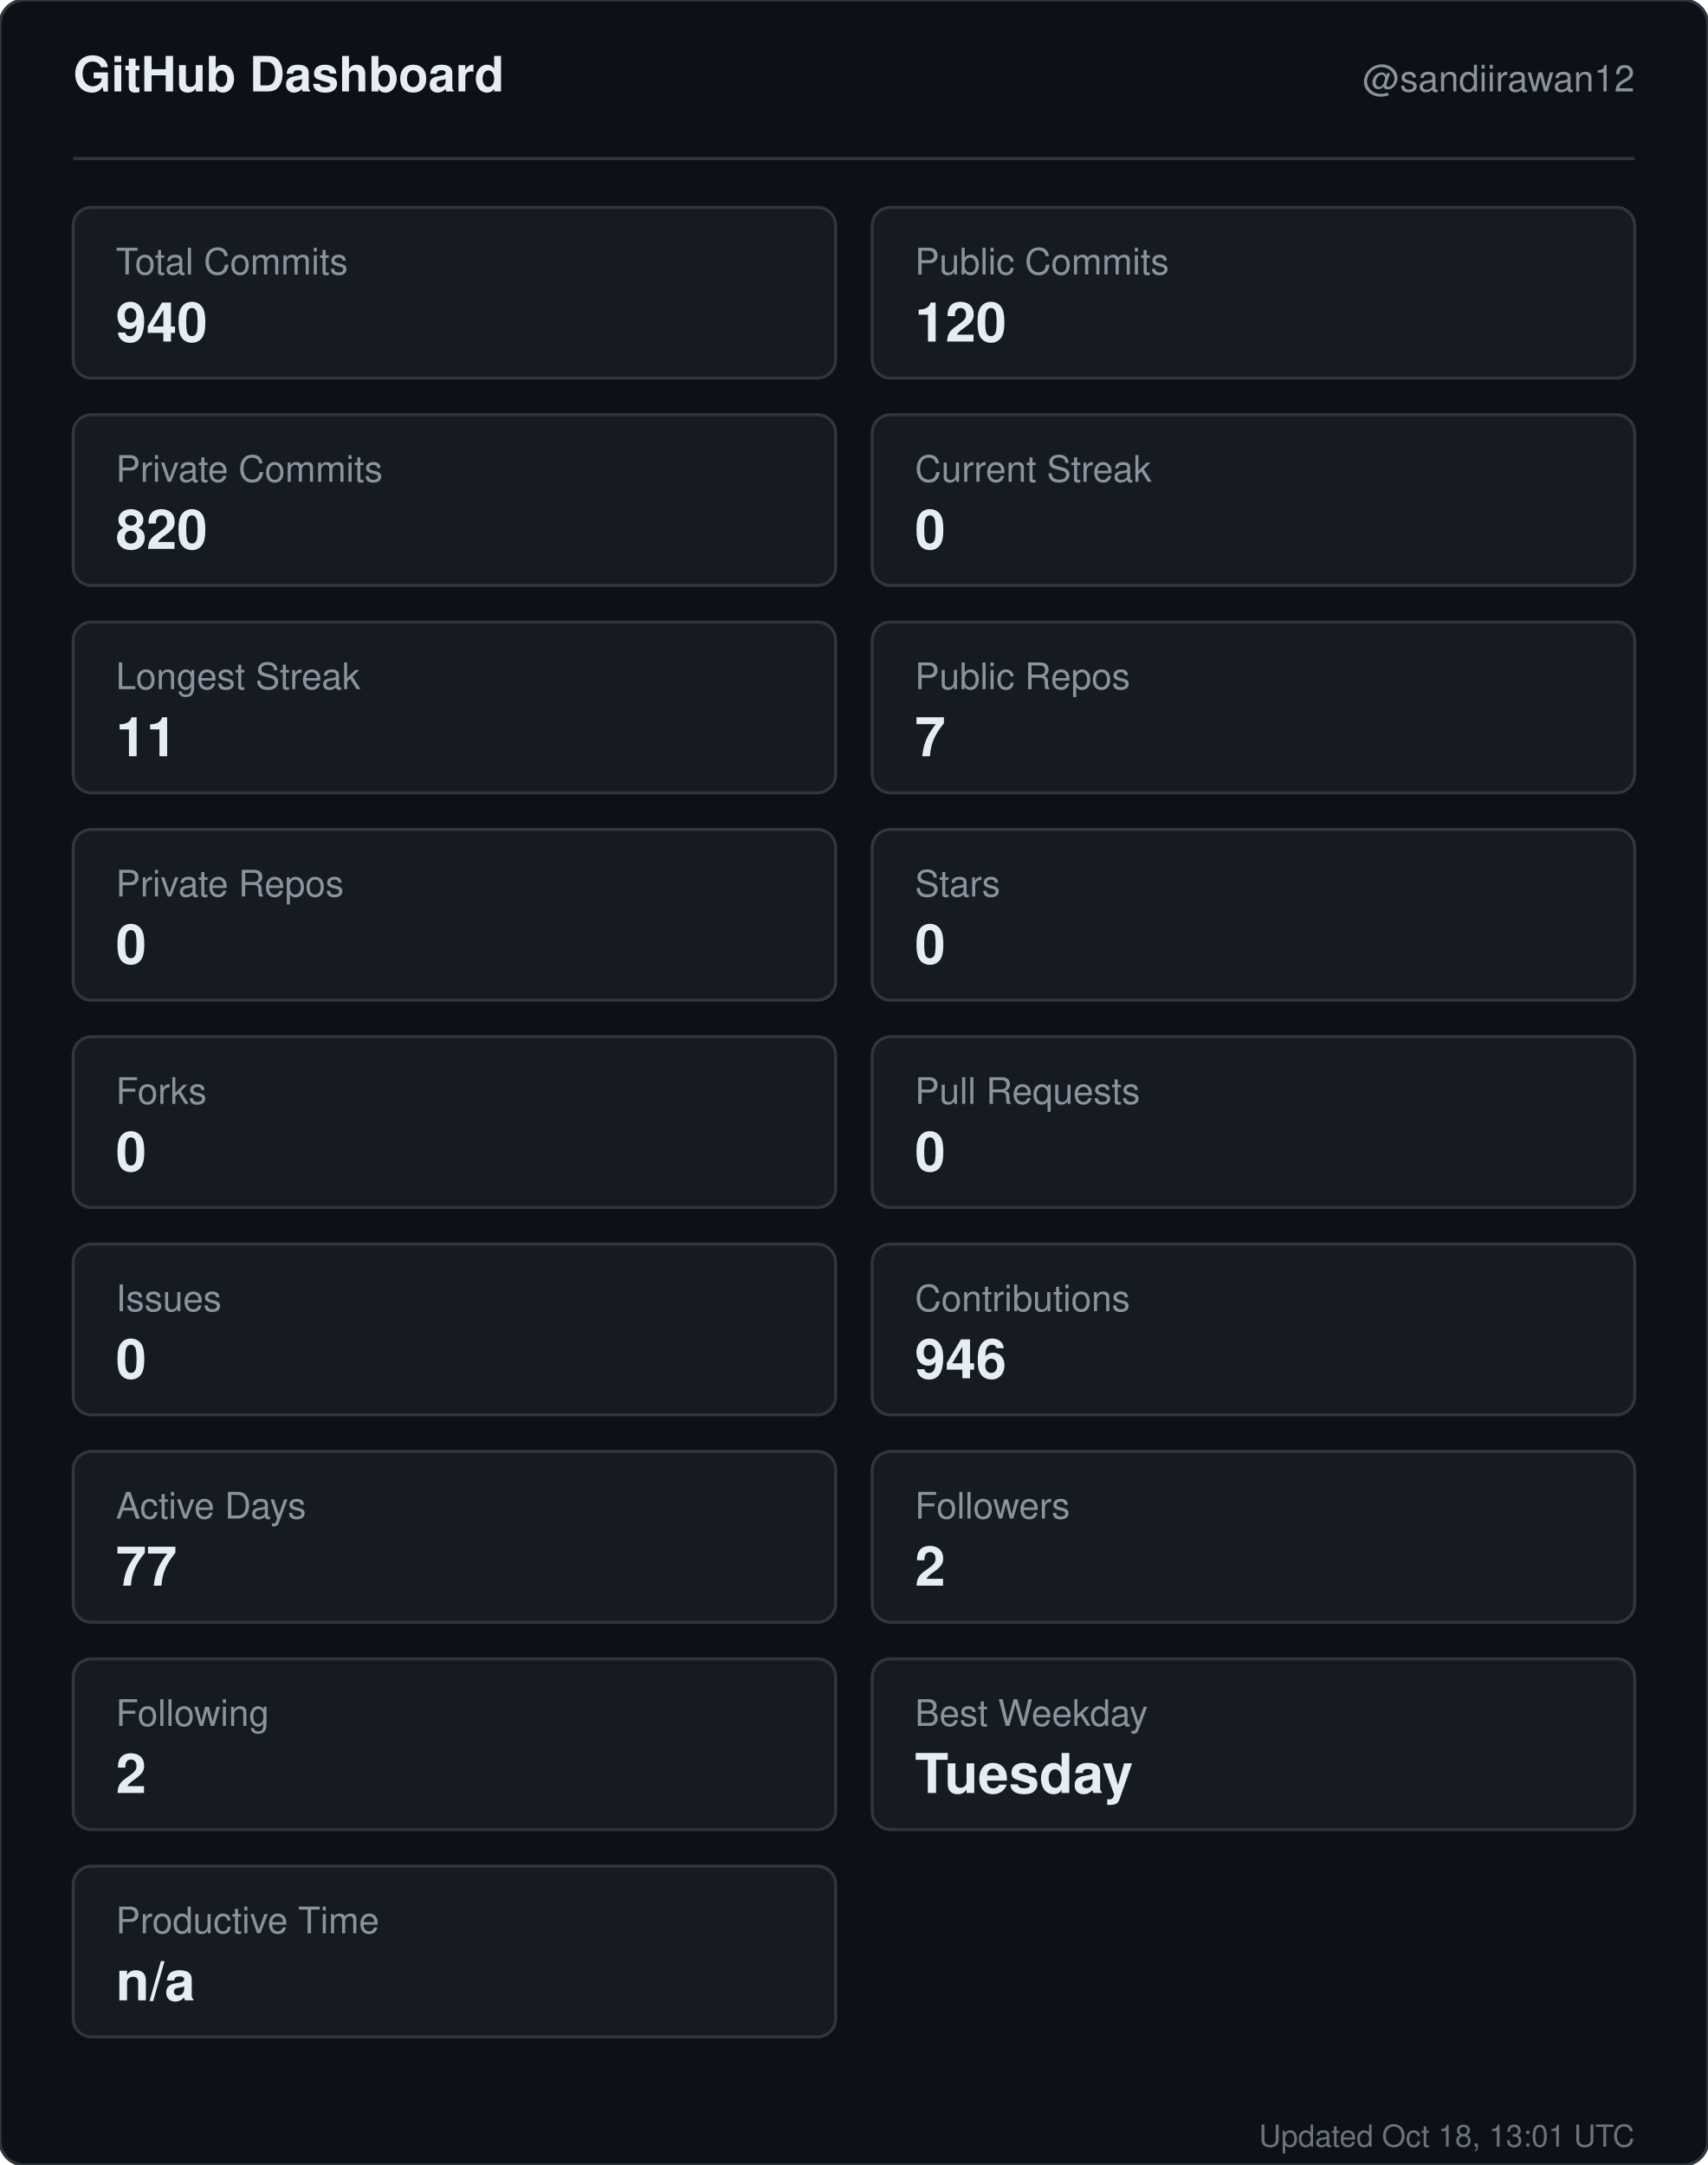
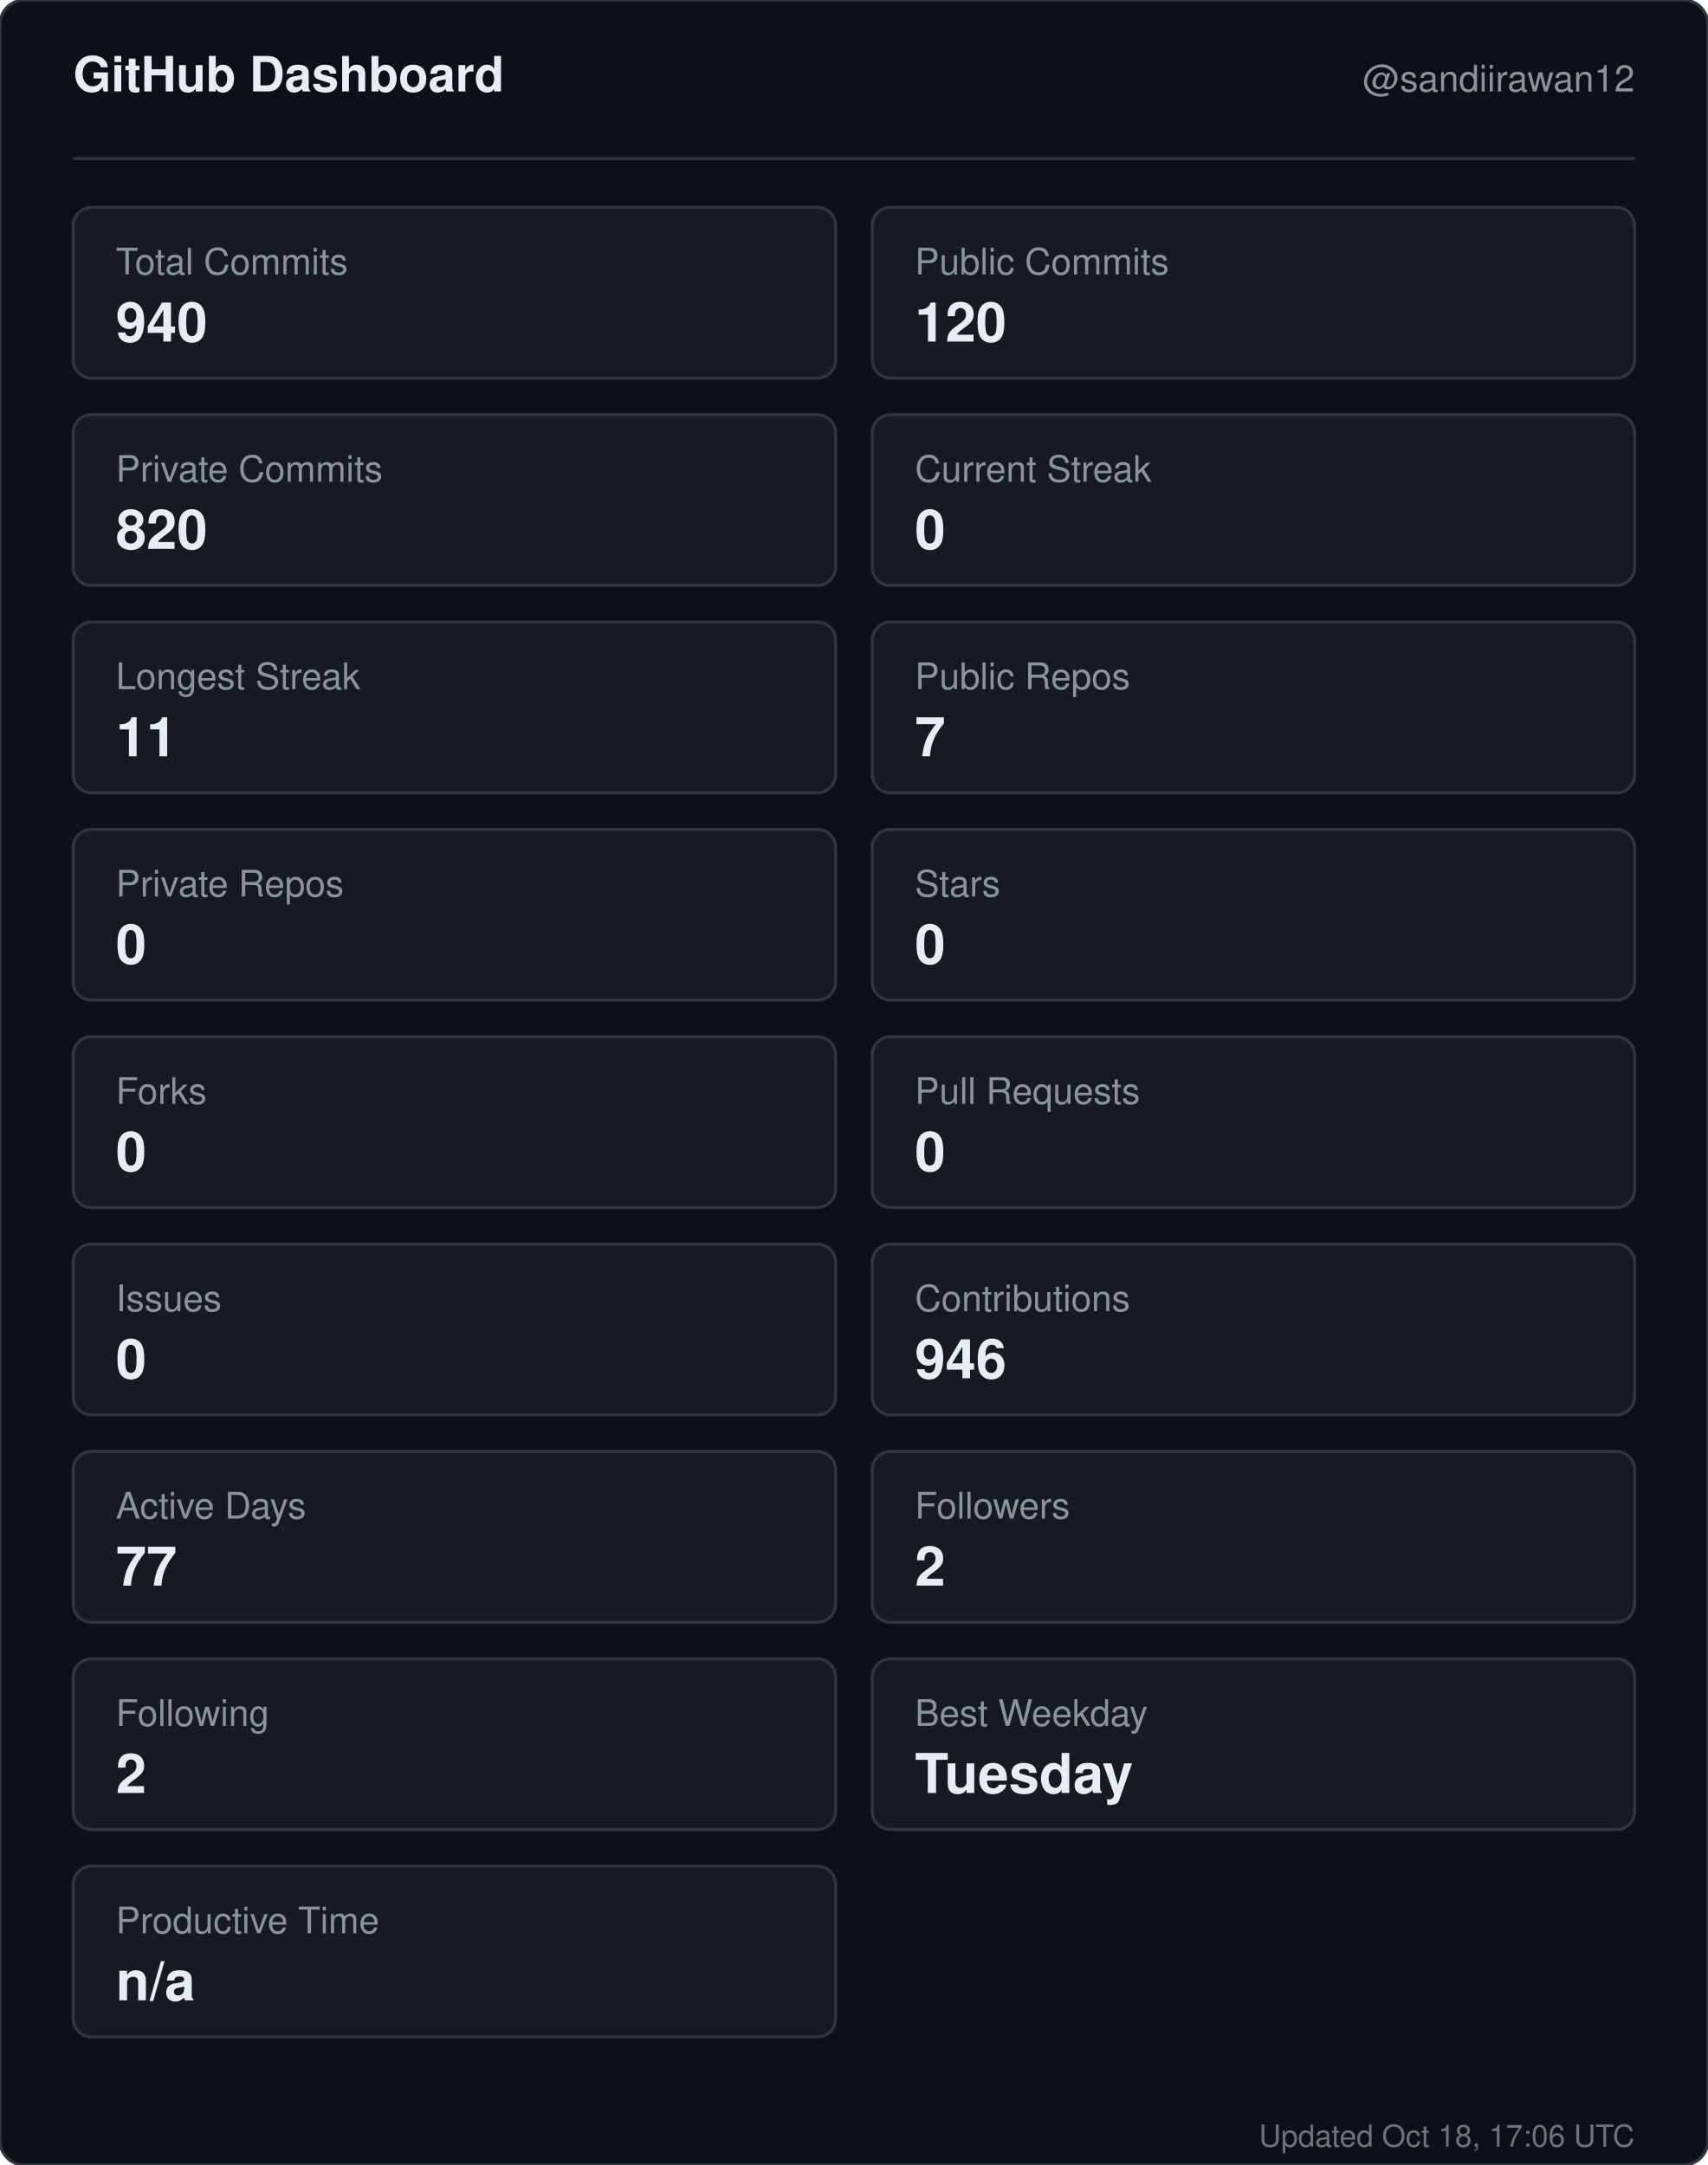
<svg xmlns="http://www.w3.org/2000/svg" width="560" height="710" viewBox="0 0 560 710" role="img" aria-label="GitHub dashboard for sandiirawan12">
  <rect width="560" height="710" rx="8" fill="#0d1117" stroke="#30363d" />
  <g font-family="-apple-system, BlinkMacSystemFont, Segoe UI, Helvetica, Arial, sans-serif">
    <text x="24" y="30" fill="#e6edf3" font-size="16" font-weight="700">GitHub Dashboard</text>
    <text x="536" y="30" fill="#8b949e" font-size="12" text-anchor="end">@sandiirawan12</text>
    <line x1="24" y1="52" x2="536" y2="52" stroke="#30363d" />
    <rect x="24" y="68" width="250" height="56" rx="6" fill="#161b22" stroke="#30363d" />
    <text x="38" y="90" fill="#8b949e" font-size="12">Total Commits</text>
    <text x="38" y="112" fill="#e6edf3" font-size="18" font-weight="700">940</text>
    <rect x="286" y="68" width="250" height="56" rx="6" fill="#161b22" stroke="#30363d" />
    <text x="300" y="90" fill="#8b949e" font-size="12">Public Commits</text>
    <text x="300" y="112" fill="#e6edf3" font-size="18" font-weight="700">120</text>
    <rect x="24" y="136" width="250" height="56" rx="6" fill="#161b22" stroke="#30363d" />
    <text x="38" y="158" fill="#8b949e" font-size="12">Private Commits</text>
    <text x="38" y="180" fill="#e6edf3" font-size="18" font-weight="700">820</text>
    <rect x="286" y="136" width="250" height="56" rx="6" fill="#161b22" stroke="#30363d" />
    <text x="300" y="158" fill="#8b949e" font-size="12">Current Streak</text>
    <text x="300" y="180" fill="#e6edf3" font-size="18" font-weight="700">0</text>
    <rect x="24" y="204" width="250" height="56" rx="6" fill="#161b22" stroke="#30363d" />
    <text x="38" y="226" fill="#8b949e" font-size="12">Longest Streak</text>
    <text x="38" y="248" fill="#e6edf3" font-size="18" font-weight="700">11</text>
    <rect x="286" y="204" width="250" height="56" rx="6" fill="#161b22" stroke="#30363d" />
    <text x="300" y="226" fill="#8b949e" font-size="12">Public Repos</text>
    <text x="300" y="248" fill="#e6edf3" font-size="18" font-weight="700">7</text>
    <rect x="24" y="272" width="250" height="56" rx="6" fill="#161b22" stroke="#30363d" />
    <text x="38" y="294" fill="#8b949e" font-size="12">Private Repos</text>
    <text x="38" y="316" fill="#e6edf3" font-size="18" font-weight="700">0</text>
    <rect x="286" y="272" width="250" height="56" rx="6" fill="#161b22" stroke="#30363d" />
    <text x="300" y="294" fill="#8b949e" font-size="12">Stars</text>
    <text x="300" y="316" fill="#e6edf3" font-size="18" font-weight="700">0</text>
    <rect x="24" y="340" width="250" height="56" rx="6" fill="#161b22" stroke="#30363d" />
    <text x="38" y="362" fill="#8b949e" font-size="12">Forks</text>
    <text x="38" y="384" fill="#e6edf3" font-size="18" font-weight="700">0</text>
    <rect x="286" y="340" width="250" height="56" rx="6" fill="#161b22" stroke="#30363d" />
    <text x="300" y="362" fill="#8b949e" font-size="12">Pull Requests</text>
    <text x="300" y="384" fill="#e6edf3" font-size="18" font-weight="700">0</text>
    <rect x="24" y="408" width="250" height="56" rx="6" fill="#161b22" stroke="#30363d" />
    <text x="38" y="430" fill="#8b949e" font-size="12">Issues</text>
    <text x="38" y="452" fill="#e6edf3" font-size="18" font-weight="700">0</text>
    <rect x="286" y="408" width="250" height="56" rx="6" fill="#161b22" stroke="#30363d" />
    <text x="300" y="430" fill="#8b949e" font-size="12">Contributions</text>
    <text x="300" y="452" fill="#e6edf3" font-size="18" font-weight="700">946</text>
    <rect x="24" y="476" width="250" height="56" rx="6" fill="#161b22" stroke="#30363d" />
    <text x="38" y="498" fill="#8b949e" font-size="12">Active Days</text>
    <text x="38" y="520" fill="#e6edf3" font-size="18" font-weight="700">77</text>
    <rect x="286" y="476" width="250" height="56" rx="6" fill="#161b22" stroke="#30363d" />
    <text x="300" y="498" fill="#8b949e" font-size="12">Followers</text>
    <text x="300" y="520" fill="#e6edf3" font-size="18" font-weight="700">2</text>
    <rect x="24" y="544" width="250" height="56" rx="6" fill="#161b22" stroke="#30363d" />
    <text x="38" y="566" fill="#8b949e" font-size="12">Following</text>
    <text x="38" y="588" fill="#e6edf3" font-size="18" font-weight="700">2</text>
    <rect x="286" y="544" width="250" height="56" rx="6" fill="#161b22" stroke="#30363d" />
    <text x="300" y="566" fill="#8b949e" font-size="12">Best Weekday</text>
    <text x="300" y="588" fill="#e6edf3" font-size="18" font-weight="700">Tuesday</text>
    <rect x="24" y="612" width="250" height="56" rx="6" fill="#161b22" stroke="#30363d" />
    <text x="38" y="634" fill="#8b949e" font-size="12">Productive Time</text>
    <text x="38" y="656" fill="#e6edf3" font-size="18" font-weight="700">n/a</text>
-     <text x="536" y="704" fill="#8b949e" font-size="10" text-anchor="end" opacity="0.75">Updated Oct 18, 13:01 UTC</text>
+     <text x="536" y="704" fill="#8b949e" font-size="10" text-anchor="end" opacity="0.75">Updated Oct 18, 17:06 UTC</text>
  </g>
</svg>
